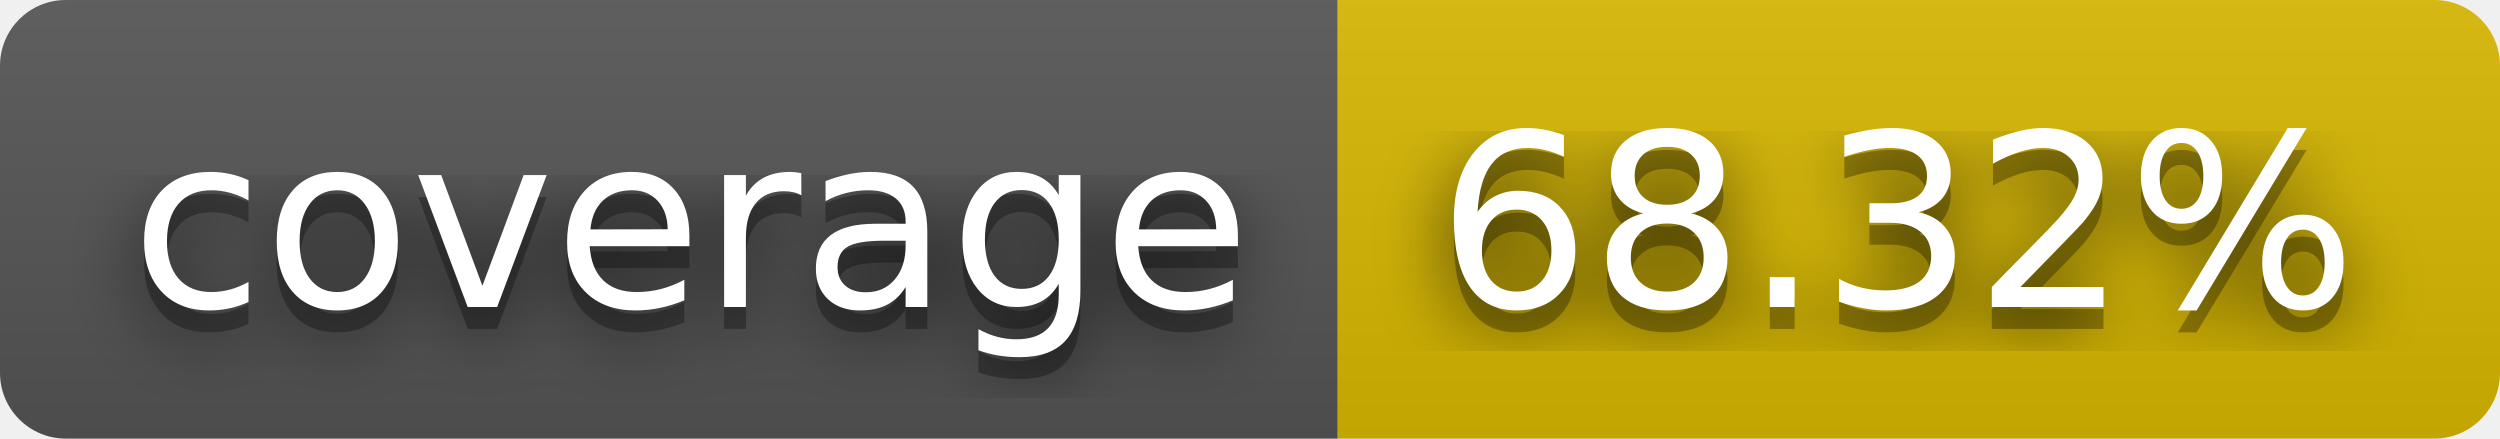
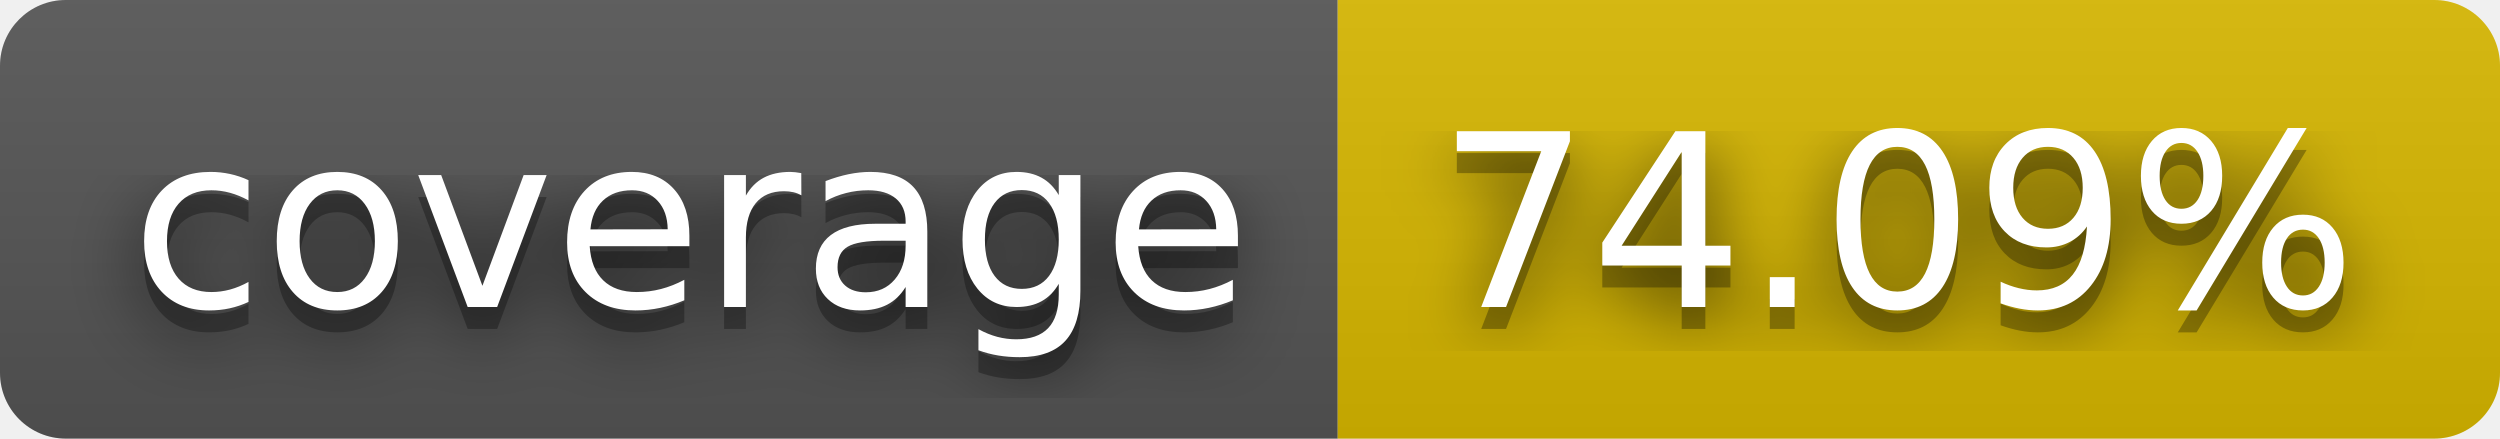
- <svg xmlns="http://www.w3.org/2000/svg" width="114" height="20" role="img" aria-label="coverage: 68.32%">
+ <svg xmlns="http://www.w3.org/2000/svg" width="114" height="20" role="img" aria-label="coverage: 74.09%">
  <filter id="blur">
    <feGaussianBlur stdDeviation="16" />
  </filter>
  <linearGradient id="s" x2="0" y2="100%">
    <stop offset="0" stop-color="#bbb" stop-opacity=".1" />
    <stop offset="1" stop-opacity=".1" />
  </linearGradient>
  <clipPath id="r">
    <rect width="114" height="20" rx="3" />
  </clipPath>
  <g clip-path="url(#r)">
    <rect width="61" height="20" fill="#555" />
    <rect x="61" width="53" height="20" fill="#d8b800" />
    <rect width="114" height="20" fill="url(#s)" />
  </g>
  <g fill="#fff" text-anchor="middle" font-family="Verdana,Geneva,DejaVu Sans,sans-serif" text-rendering="geometricPrecision" font-size="110">
    <g transform="scale(.1)">
      <g aria-hidden="true" fill="#010101">
        <text x="315" y="150" fill-opacity=".8" filter="url(#blur)" textLength="510">coverage</text>
        <text x="315" y="150" fill-opacity=".3" textLength="510">coverage</text>
      </g>
      <text x="315" y="140" textLength="510">coverage</text>
    </g>
    <g transform="scale(.1)">
      <g aria-hidden="true" fill="#010101">
-         <text x="865" y="150" fill-opacity=".8" filter="url(#blur)" textLength="430">68.32%</text>
-         <text x="865" y="150" fill-opacity=".3" textLength="430">68.32%</text>
+         <text x="865" y="150" fill-opacity=".8" filter="url(#blur)" textLength="430">74.09%</text>
+         <text x="865" y="150" fill-opacity=".3" textLength="430">74.09%</text>
      </g>
-       <text x="865" y="140" textLength="430">68.32%</text>
+       <text x="865" y="140" textLength="430">74.09%</text>
    </g>
  </g>
</svg>
